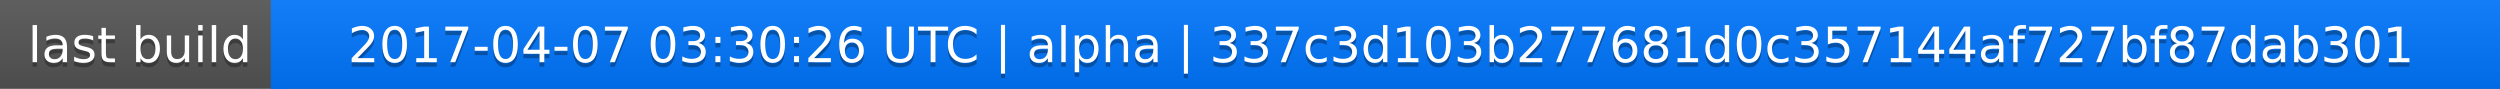
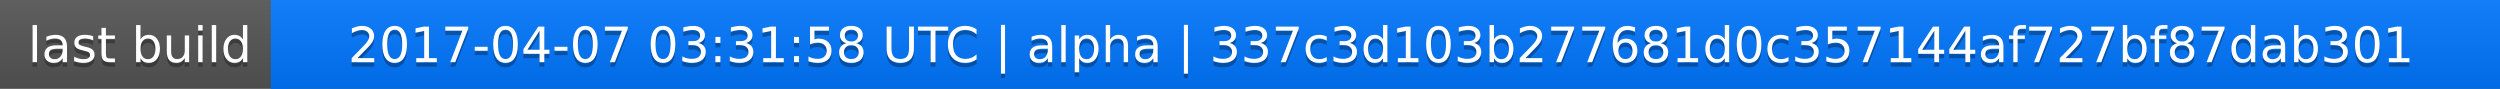
<svg xmlns="http://www.w3.org/2000/svg" width="563" height="20">
  <linearGradient id="a" x2="0" y2="100%">
    <stop offset="0" stop-color="#bbb" stop-opacity=".1" />
    <stop offset="1" stop-opacity=".1" />
  </linearGradient>
  <rect rx="0" width="563" height="20" fill="#555" />
  <rect rx="0" x="61" width="502" height="20" fill="#07f" />
  <path fill="#07f" d="M61 0h4v20h-4z" />
  <rect rx="0" width="563" height="20" fill="url(#a)" />
  <g fill="#fff" text-anchor="middle" font-family="DejaVu Sans,Verdana,Geneva,sans-serif" font-size="11">
    <text x="31.5" y="15" fill="#010101" fill-opacity=".3">last build</text>
    <text x="31.5" y="14">last build</text>
-     <text x="311" y="15" fill="#010101" fill-opacity=".3">2017-04-07 03:30:26 UTC | alpha | 337c3d103b277681d0c357144af727bf87dab301</text>
-     <text x="311" y="14">2017-04-07 03:30:26 UTC | alpha | 337c3d103b277681d0c357144af727bf87dab301</text>
+     <text x="311" y="15" fill="#010101" fill-opacity=".3">2017-04-07 03:31:58 UTC | alpha | 337c3d103b277681d0c357144af727bf87dab301</text>
+     <text x="311" y="14">2017-04-07 03:31:58 UTC | alpha | 337c3d103b277681d0c357144af727bf87dab301</text>
  </g>
</svg>
